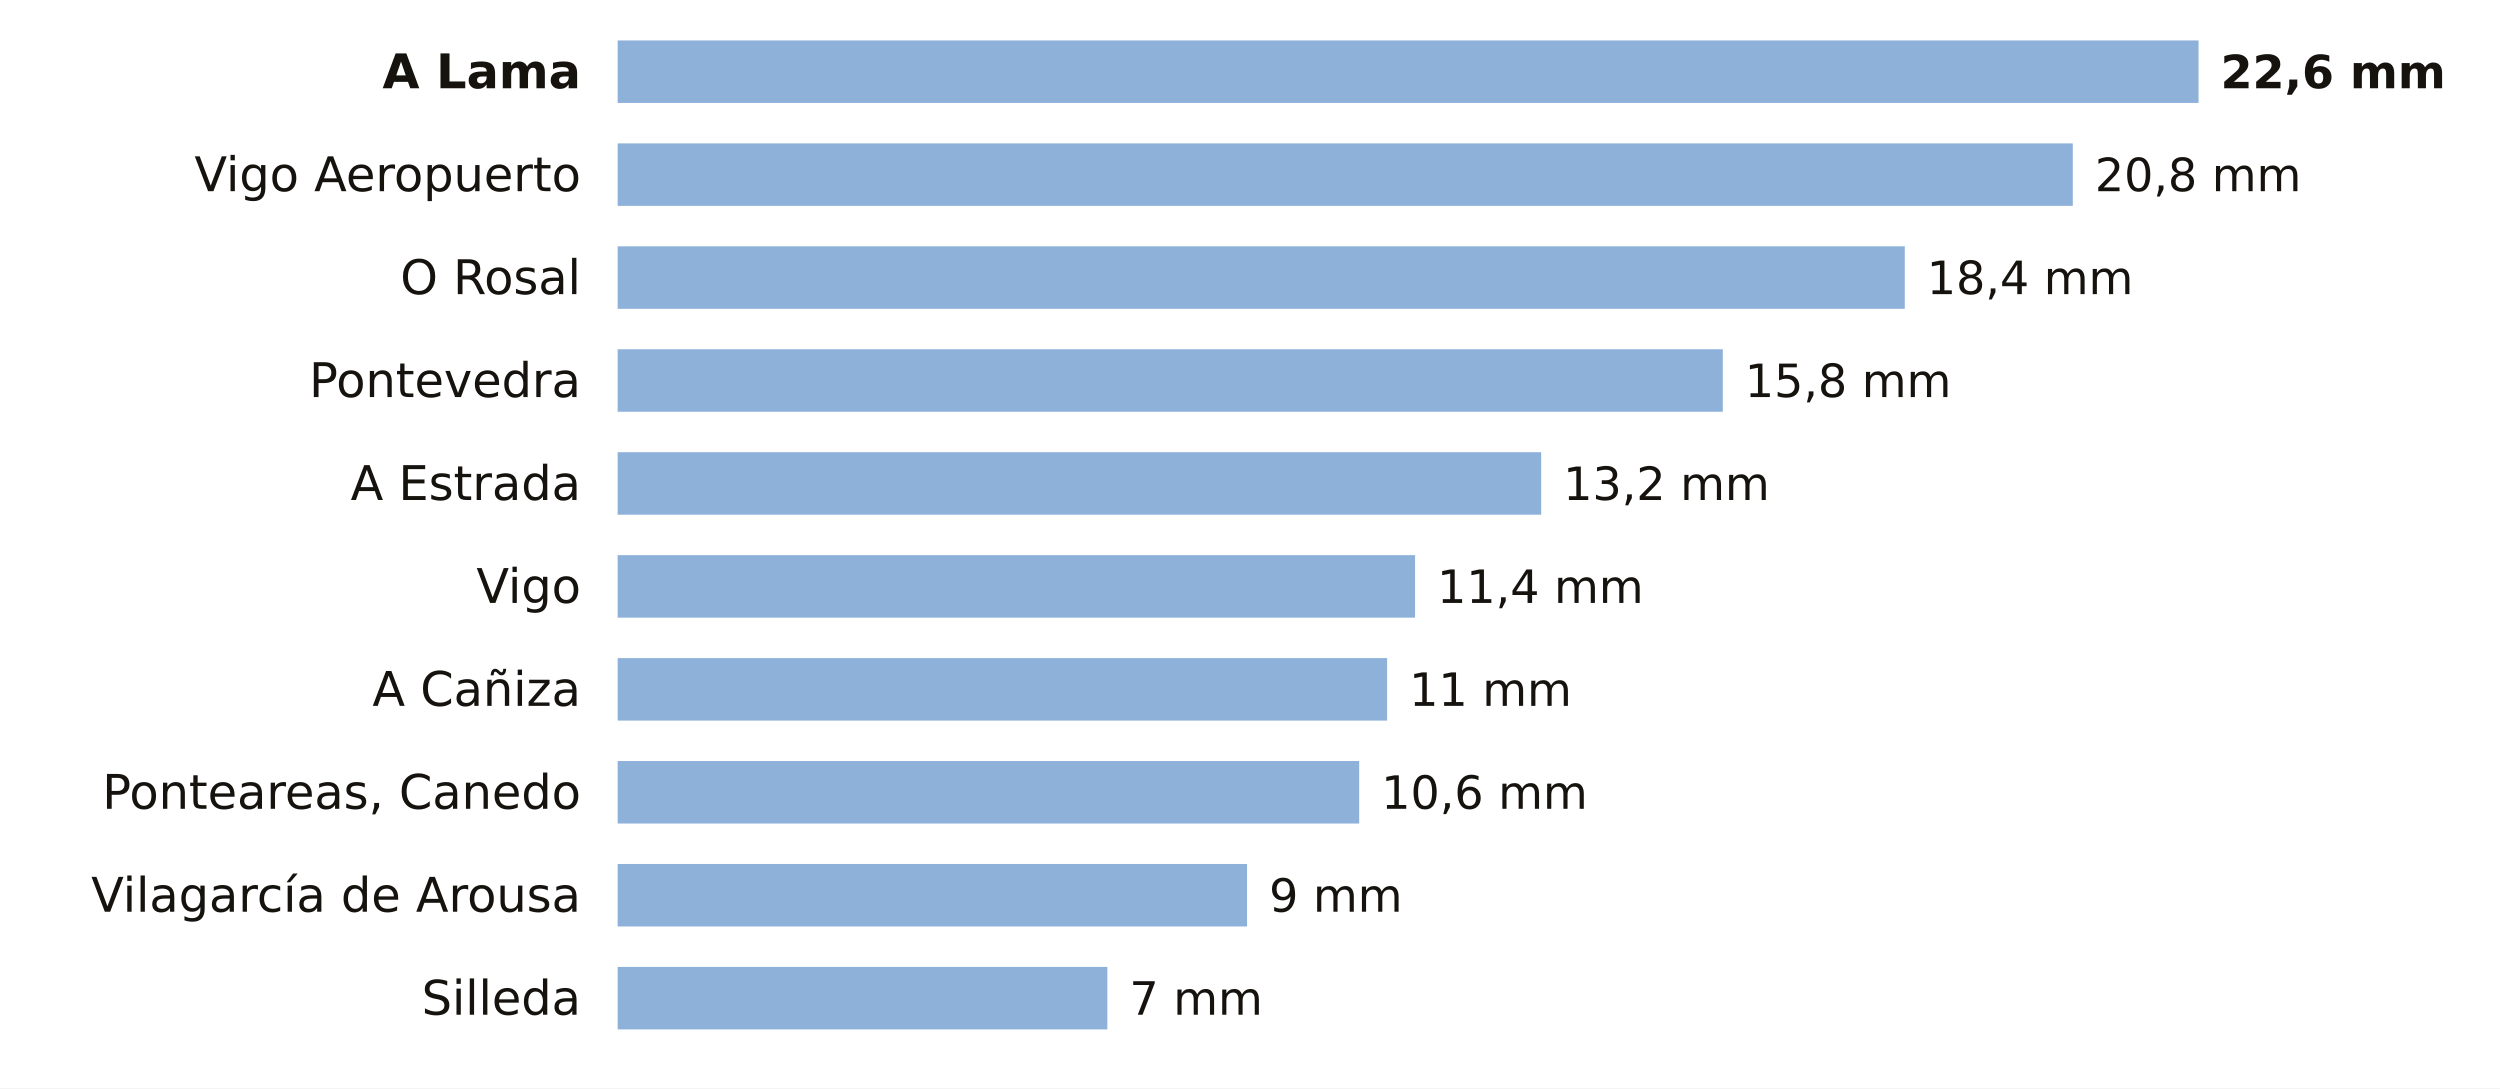
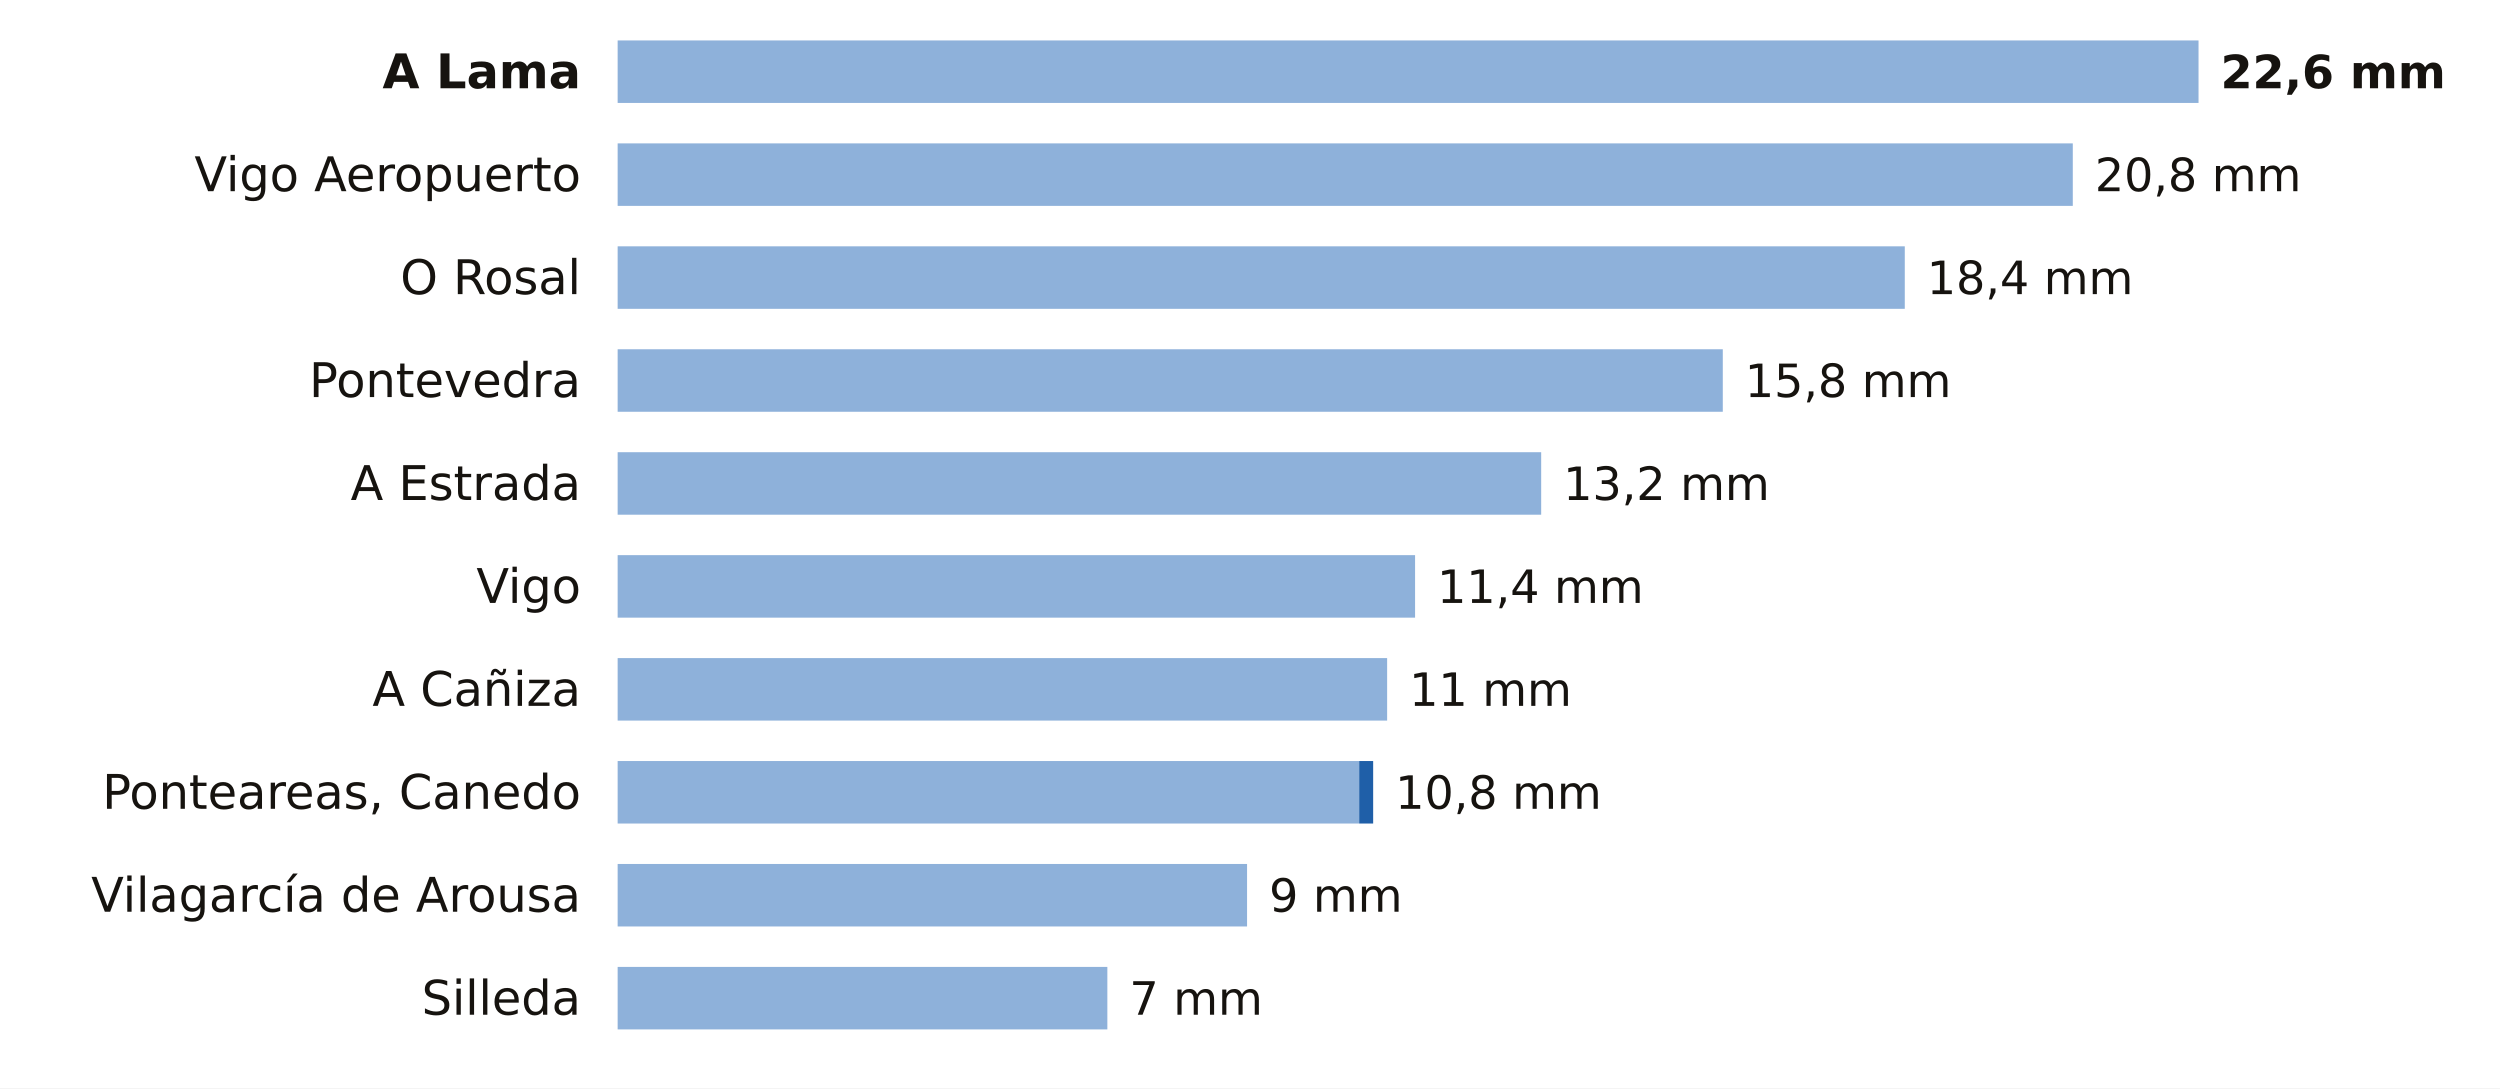
<svg xmlns="http://www.w3.org/2000/svg" viewBox="0 0 680 296" width="680" height="296" role="img" aria-label="La lluvia de los últimos 7 días en las estaciones de AEMET de Pontevedra">
  <rect width="680" height="296" fill="#FFFFFF" />
  <text x="158.0" y="24.0" font-size="13" fill="#16130F" text-anchor="end" font-weight="600" font-family="Public Sans, DejaVu Sans, Arial, sans-serif">A Lama</text>
  <rect x="168" y="11" width="430.0" height="17" fill="#8EB1DA" />
  <text x="604.0" y="24.0" font-size="12.5" fill="#16130F" text-anchor="start" font-weight="700" font-family="Public Sans, DejaVu Sans, Arial, sans-serif">22,6 mm</text>
  <text x="158.0" y="52.0" font-size="13" fill="#16130F" text-anchor="end" font-weight="400" font-family="Public Sans, DejaVu Sans, Arial, sans-serif">Vigo Aeropuerto</text>
  <rect x="168" y="39" width="395.8" height="17" fill="#8EB1DA" />
  <text x="569.8" y="52.0" font-size="12.5" fill="#16130F" text-anchor="start" font-weight="500" font-family="Public Sans, DejaVu Sans, Arial, sans-serif">20,8 mm</text>
  <text x="158.0" y="80.0" font-size="13" fill="#16130F" text-anchor="end" font-weight="400" font-family="Public Sans, DejaVu Sans, Arial, sans-serif">O Rosal</text>
  <rect x="168" y="67" width="350.1" height="17" fill="#8EB1DA" />
  <text x="524.1" y="80.0" font-size="12.5" fill="#16130F" text-anchor="start" font-weight="500" font-family="Public Sans, DejaVu Sans, Arial, sans-serif">18,4 mm</text>
  <text x="158.0" y="108.0" font-size="13" fill="#16130F" text-anchor="end" font-weight="400" font-family="Public Sans, DejaVu Sans, Arial, sans-serif">Pontevedra</text>
  <rect x="168" y="95" width="300.6" height="17" fill="#8EB1DA" />
  <text x="474.6" y="108.0" font-size="12.5" fill="#16130F" text-anchor="start" font-weight="500" font-family="Public Sans, DejaVu Sans, Arial, sans-serif">15,8 mm</text>
  <text x="158.0" y="136.0" font-size="13" fill="#16130F" text-anchor="end" font-weight="400" font-family="Public Sans, DejaVu Sans, Arial, sans-serif">A Estrada</text>
  <rect x="168" y="123" width="251.2" height="17" fill="#8EB1DA" />
  <text x="425.2" y="136.0" font-size="12.5" fill="#16130F" text-anchor="start" font-weight="500" font-family="Public Sans, DejaVu Sans, Arial, sans-serif">13,2 mm</text>
  <text x="158.0" y="164.0" font-size="13" fill="#16130F" text-anchor="end" font-weight="400" font-family="Public Sans, DejaVu Sans, Arial, sans-serif">Vigo</text>
  <rect x="168" y="151" width="216.9" height="17" fill="#8EB1DA" />
  <text x="390.9" y="164.0" font-size="12.5" fill="#16130F" text-anchor="start" font-weight="500" font-family="Public Sans, DejaVu Sans, Arial, sans-serif">11,4 mm</text>
  <text x="158.0" y="192.0" font-size="13" fill="#16130F" text-anchor="end" font-weight="400" font-family="Public Sans, DejaVu Sans, Arial, sans-serif">A Cañiza</text>
  <rect x="168" y="179" width="209.3" height="17" fill="#8EB1DA" />
  <text x="383.3" y="192.0" font-size="12.5" fill="#16130F" text-anchor="start" font-weight="500" font-family="Public Sans, DejaVu Sans, Arial, sans-serif">11 mm</text>
  <text x="158.0" y="220.0" font-size="13" fill="#16130F" text-anchor="end" font-weight="400" font-family="Public Sans, DejaVu Sans, Arial, sans-serif">Ponteareas, Canedo</text>
  <rect x="168" y="207" width="201.7" height="17" fill="#8EB1DA" />
-   <text x="375.7" y="220.0" font-size="12.5" fill="#16130F" text-anchor="start" font-weight="500" font-family="Public Sans, DejaVu Sans, Arial, sans-serif">10,6 mm</text>
+   <rect x="369.7" y="207" width="3.8" height="17" fill="#1F5FA8" />
+   <text x="379.5" y="220.0" font-size="12.5" fill="#16130F" text-anchor="start" font-weight="500" font-family="Public Sans, DejaVu Sans, Arial, sans-serif">10,8 mm</text>
  <text x="158.0" y="248.0" font-size="13" fill="#16130F" text-anchor="end" font-weight="400" font-family="Public Sans, DejaVu Sans, Arial, sans-serif">Vilagarcía de Arousa</text>
  <rect x="168" y="235" width="171.2" height="17" fill="#8EB1DA" />
  <text x="345.2" y="248.0" font-size="12.5" fill="#16130F" text-anchor="start" font-weight="500" font-family="Public Sans, DejaVu Sans, Arial, sans-serif">9 mm</text>
  <text x="158.0" y="276.0" font-size="13" fill="#16130F" text-anchor="end" font-weight="400" font-family="Public Sans, DejaVu Sans, Arial, sans-serif">Silleda</text>
  <rect x="168" y="263" width="133.2" height="17" fill="#8EB1DA" />
  <text x="307.2" y="276.0" font-size="12.5" fill="#16130F" text-anchor="start" font-weight="500" font-family="Public Sans, DejaVu Sans, Arial, sans-serif">7 mm</text>
</svg>
